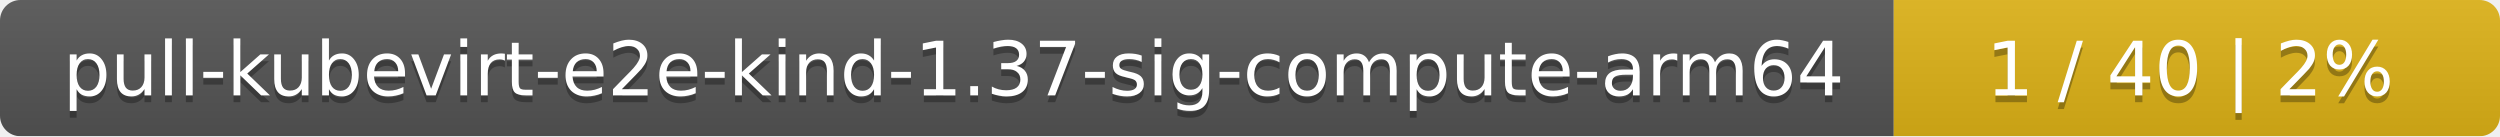
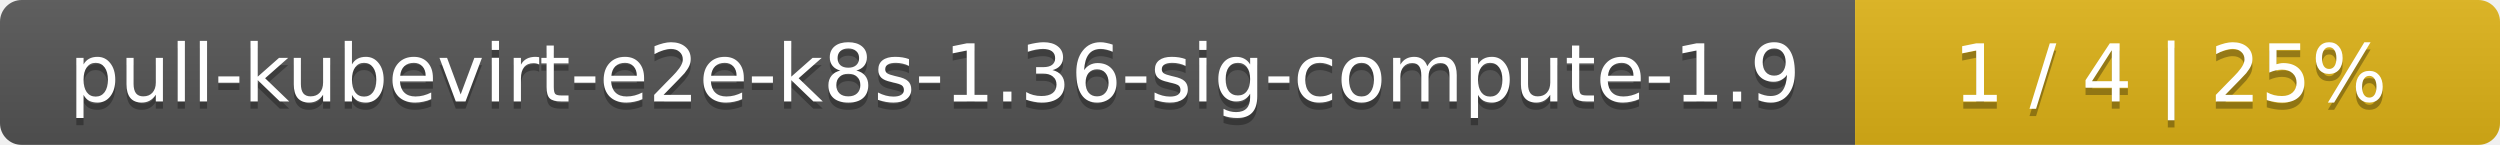
- <svg xmlns="http://www.w3.org/2000/svg" width="367" height="20">
+ <svg xmlns="http://www.w3.org/2000/svg" width="345" height="20">
  <linearGradient id="smooth" x2="0" y2="100%">
    <stop offset="0" stop-color="#bbb" stop-opacity=".1" />
    <stop offset="1" stop-opacity=".1" />
  </linearGradient>
  <mask id="round">
-     <rect width="367" height="20" rx="3" fill="#fff" />
+     <rect width="345" height="20" rx="3" fill="#fff" />
  </mask>
  <g mask="url(#round)">
-     <rect width="278" height="20" fill="#555" />
-     <rect x="278" width="89" height="20" fill="#dfb317" />
-     <rect width="367" height="20" fill="url(#smooth)" />
+     <rect width="256" height="20" fill="#555" />
+     <rect x="256" width="89" height="20" fill="#dfb317" />
+     <rect width="345" height="20" fill="url(#smooth)" />
  </g>
  <g fill="#fff" text-anchor="middle" font-family="DejaVu Sans,Verdana,Geneva,sans-serif" font-size="11">
-     <text x="140" y="15" fill="#010101" fill-opacity=".3">pull-kubevirt-e2e-kind-1.37-sig-compute-arm64</text>
-     <text x="140" y="14">pull-kubevirt-e2e-kind-1.37-sig-compute-arm64</text>
-     <text x="321.5" y="15" fill="#010101" fill-opacity=".3">1 / 40    |    2%</text>
-     <text x="321.5" y="14">1 / 40    |    2%</text>
+     <text x="129" y="15" fill="#010101" fill-opacity=".3">pull-kubevirt-e2e-k8s-1.36-sig-compute-1.9</text>
+     <text x="129" y="14">pull-kubevirt-e2e-k8s-1.36-sig-compute-1.9</text>
+     <text x="299.5" y="15" fill="#010101" fill-opacity=".3">1 / 4    |    25%</text>
+     <text x="299.5" y="14">1 / 4    |    25%</text>
  </g>
</svg>
